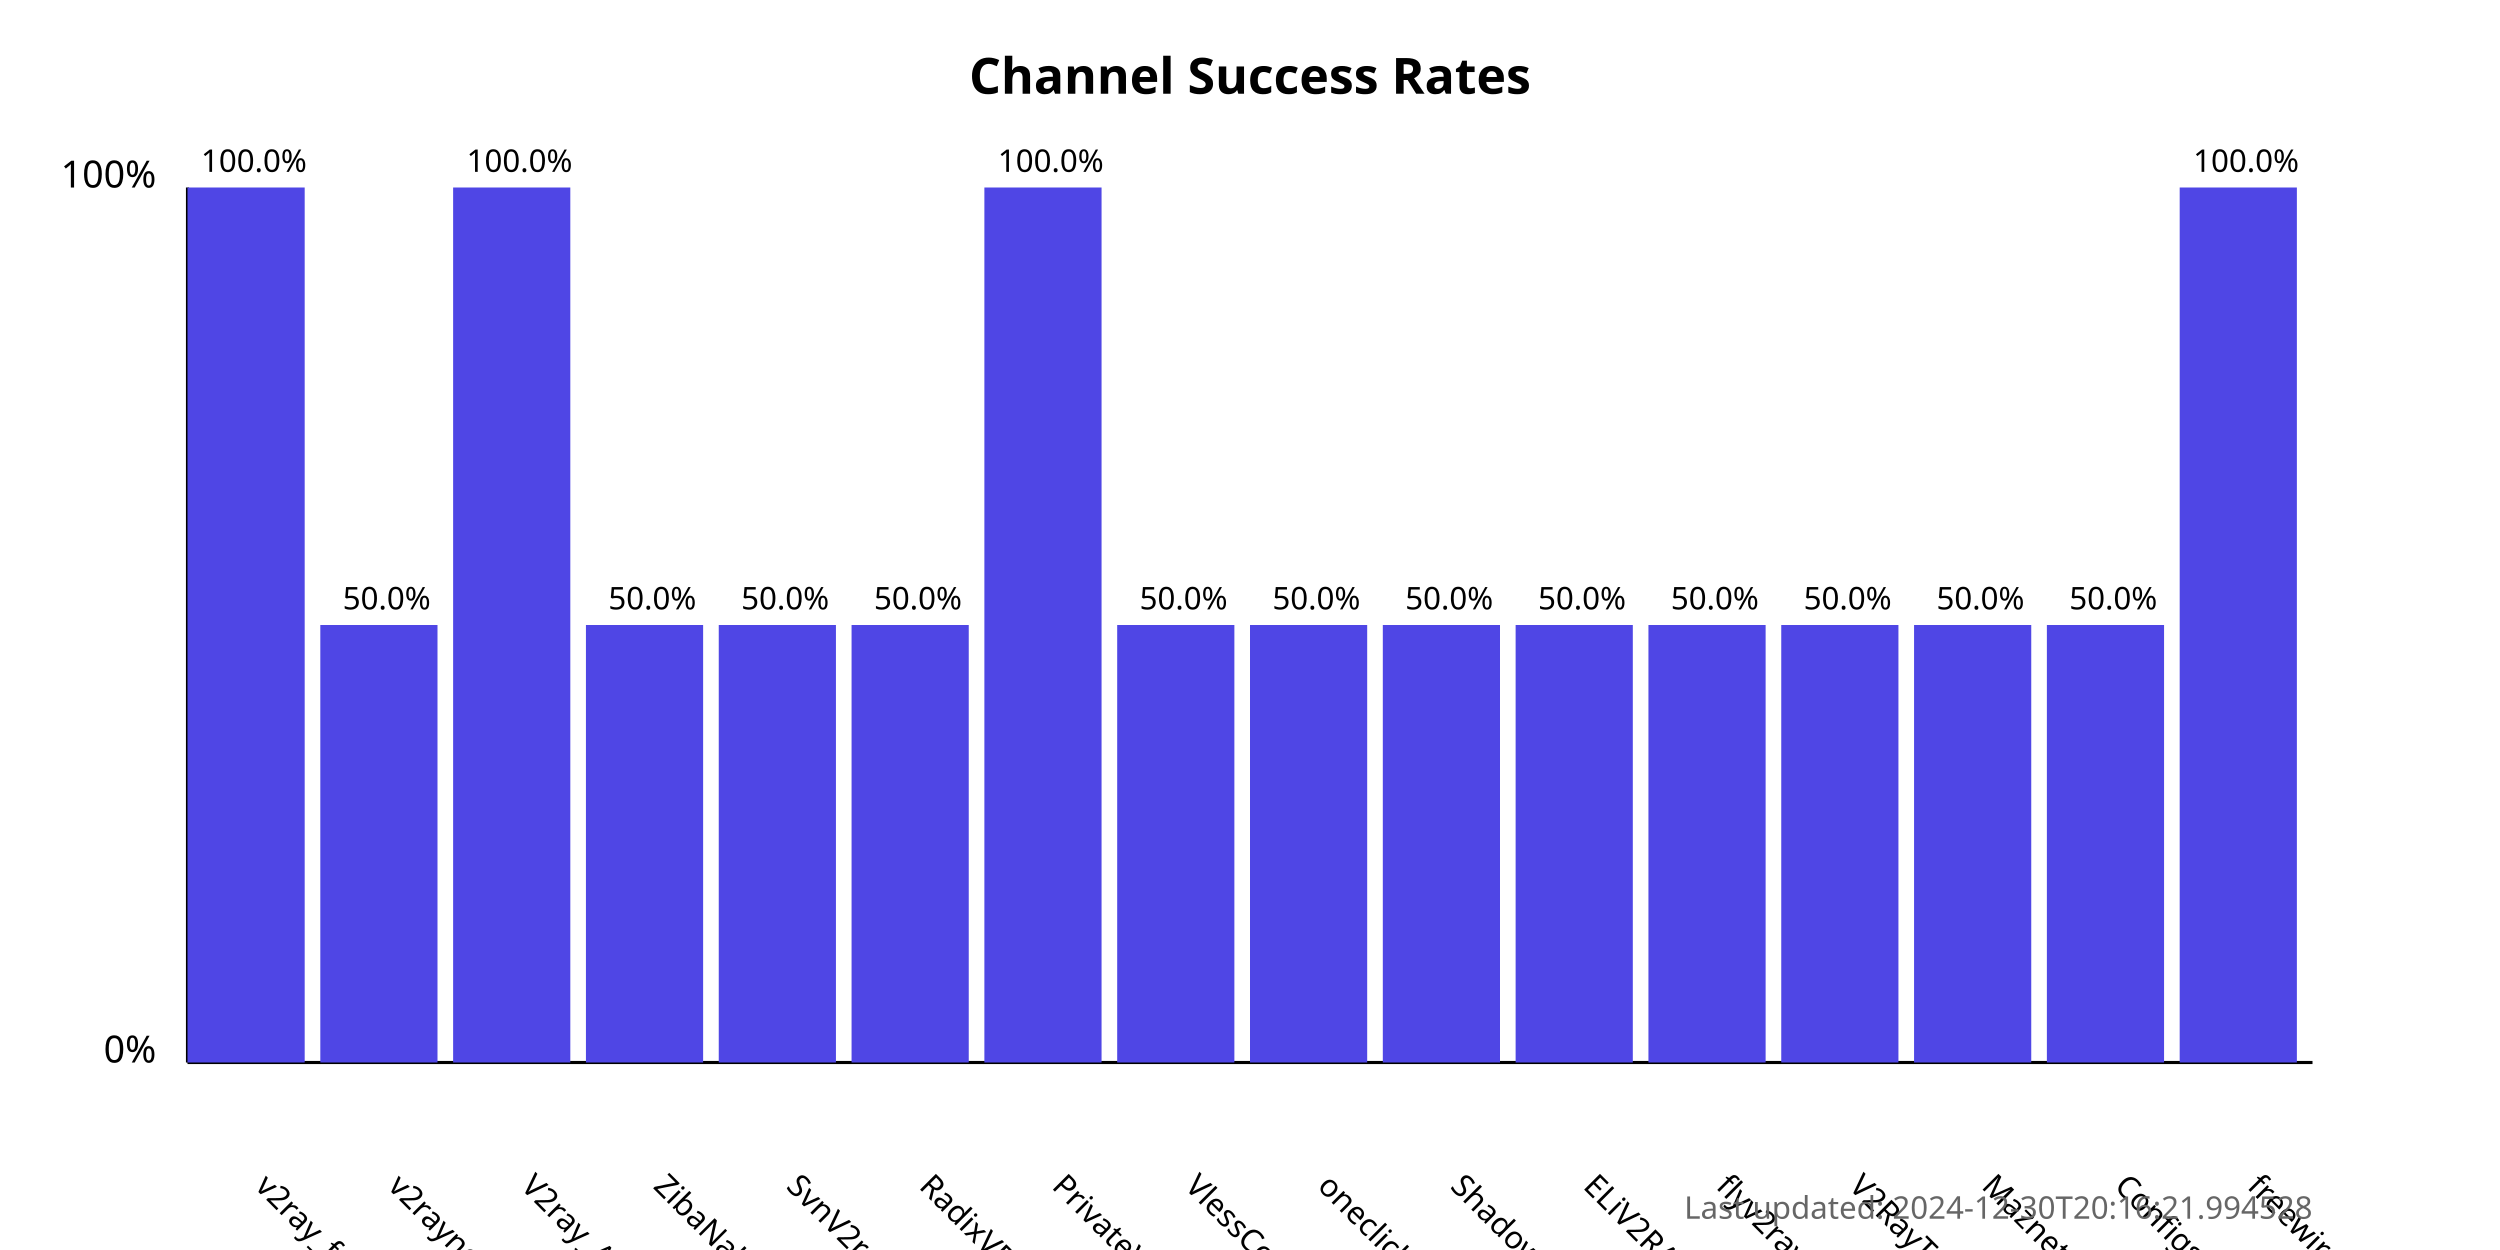
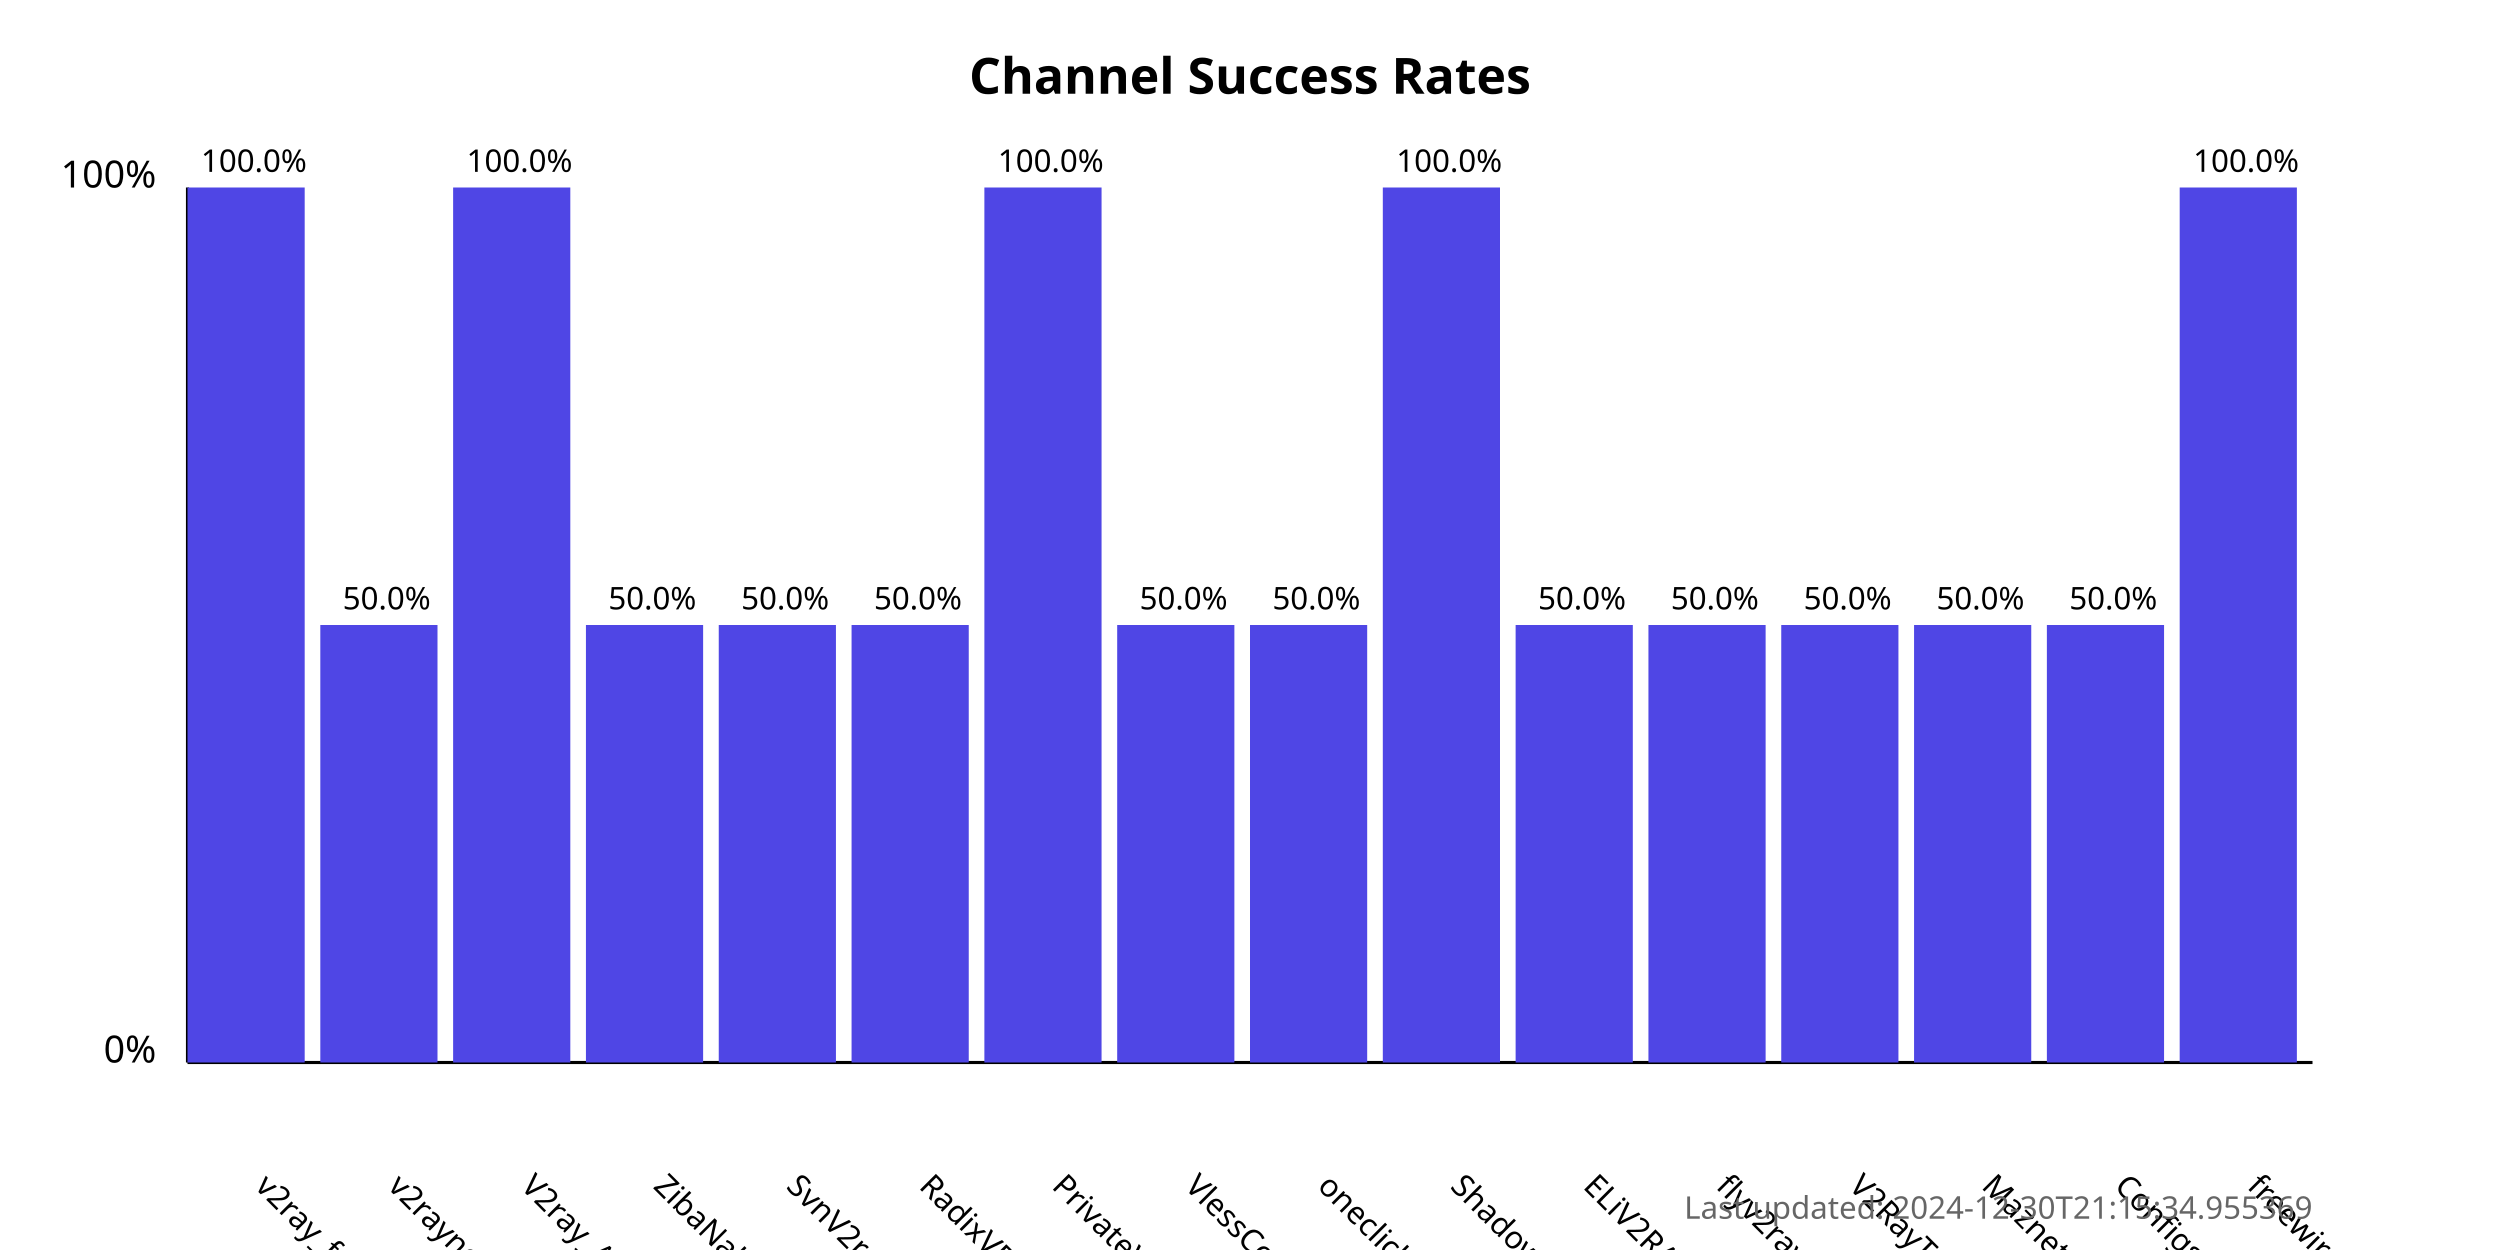
<svg xmlns="http://www.w3.org/2000/svg" width="800" height="400">
  <style>
            .chart-title { font: bold 16px sans-serif; }
            .axis-label { font: 12px sans-serif; }
            .tick-label { font: 10px sans-serif; }
            .bar { fill: #4f46e5; }
            .bar:hover { fill: #6366f1; }
            .timestamp { font: 10px sans-serif; fill: #666; }
        </style>
  <text x="400.0" y="30" text-anchor="middle" class="chart-title">
            Channel Success Rates
        </text>
  <line x1="60" y1="340" x2="60" y2="60" stroke="black" stroke-width="1" />
  <line x1="60" y1="340" x2="740" y2="340" stroke="black" stroke-width="1" />
  <text x="50" y="340" text-anchor="end" class="axis-label">0%</text>
  <text x="50" y="60" text-anchor="end" class="axis-label">100%</text>
  <g>
    <rect x="60" y="60.0" width="37.5" height="280.0" class="bar" />
    <text x="81.25" y="380" transform="rotate(45, 81.25, 380)" text-anchor="start" class="tick-label">
                v2ray_free_conf
            </text>
    <text x="81.25" y="55.0" text-anchor="middle" class="tick-label">
                100.0%
            </text>
  </g>
  <g>
    <rect x="102.5" y="200.0" width="37.5" height="140.0" class="bar" />
    <text x="123.75" y="380" transform="rotate(45, 123.75, 380)" text-anchor="start" class="tick-label">
                v2rayngvpn
            </text>
    <text x="123.75" y="195.0" text-anchor="middle" class="tick-label">
                50.0%
            </text>
  </g>
  <g>
    <rect x="145.0" y="60.0" width="37.5" height="280.0" class="bar" />
    <text x="166.25" y="380" transform="rotate(45, 166.25, 380)" text-anchor="start" class="tick-label">
                V2ray_Alpha
            </text>
    <text x="166.25" y="55.0" text-anchor="middle" class="tick-label">
                100.0%
            </text>
  </g>
  <g>
    <rect x="187.5" y="200.0" width="37.5" height="140.0" class="bar" />
    <text x="208.75" y="380" transform="rotate(45, 208.75, 380)" text-anchor="start" class="tick-label">
                ZibaNabz
            </text>
    <text x="208.75" y="195.0" text-anchor="middle" class="tick-label">
                50.0%
            </text>
  </g>
  <g>
    <rect x="230.0" y="200.0" width="37.5" height="140.0" class="bar" />
    <text x="251.25" y="380" transform="rotate(45, 251.25, 380)" text-anchor="start" class="tick-label">
                SvnV2ray
            </text>
    <text x="251.25" y="195.0" text-anchor="middle" class="tick-label">
                50.0%
            </text>
  </g>
  <g>
    <rect x="272.5" y="200.0" width="37.5" height="140.0" class="bar" />
    <text x="293.75" y="380" transform="rotate(45, 293.75, 380)" text-anchor="start" class="tick-label">
                RadixVPN
            </text>
    <text x="293.75" y="195.0" text-anchor="middle" class="tick-label">
                50.0%
            </text>
  </g>
  <g>
    <rect x="315.0" y="60.0" width="37.5" height="280.0" class="bar" />
    <text x="336.25" y="380" transform="rotate(45, 336.25, 380)" text-anchor="start" class="tick-label">
                PrivateVPNs
            </text>
    <text x="336.25" y="55.0" text-anchor="middle" class="tick-label">
                100.0%
            </text>
  </g>
  <g>
    <rect x="357.5" y="200.0" width="37.5" height="140.0" class="bar" />
    <text x="378.75" y="380" transform="rotate(45, 378.75, 380)" text-anchor="start" class="tick-label">
                VlessConfig
            </text>
    <text x="378.75" y="195.0" text-anchor="middle" class="tick-label">
                50.0%
            </text>
  </g>
  <g>
    <rect x="400.0" y="200.0" width="37.5" height="140.0" class="bar" />
    <text x="421.25" y="380" transform="rotate(45, 421.25, 380)" text-anchor="start" class="tick-label">
                oneclickvpnkeys
            </text>
    <text x="421.25" y="195.0" text-anchor="middle" class="tick-label">
                50.0%
            </text>
  </g>
  <g>
-     <rect x="442.5" y="200.0" width="37.5" height="140.0" class="bar" />
+     <rect x="442.5" y="60.0" width="37.5" height="280.0" class="bar" />
    <text x="463.75" y="380" transform="rotate(45, 463.75, 380)" text-anchor="start" class="tick-label">
                ShadowProxy66
            </text>
-     <text x="463.75" y="195.0" text-anchor="middle" class="tick-label">
-                 50.0%
+     <text x="463.75" y="55.0" text-anchor="middle" class="tick-label">
+                 100.0%
            </text>
  </g>
  <g>
    <rect x="485.0" y="200.0" width="37.5" height="140.0" class="bar" />
    <text x="506.25" y="380" transform="rotate(45, 506.25, 380)" text-anchor="start" class="tick-label">
                ELiV2RAY
            </text>
    <text x="506.25" y="195.0" text-anchor="middle" class="tick-label">
                50.0%
            </text>
  </g>
  <g>
    <rect x="527.5" y="200.0" width="37.5" height="140.0" class="bar" />
    <text x="548.75" y="380" transform="rotate(45, 548.75, 380)" text-anchor="start" class="tick-label">
                flyv2ray
            </text>
    <text x="548.75" y="195.0" text-anchor="middle" class="tick-label">
                50.0%
            </text>
  </g>
  <g>
    <rect x="570.0" y="200.0" width="37.5" height="140.0" class="bar" />
    <text x="591.25" y="380" transform="rotate(45, 591.25, 380)" text-anchor="start" class="tick-label">
                V2RayTz
            </text>
    <text x="591.25" y="195.0" text-anchor="middle" class="tick-label">
                50.0%
            </text>
  </g>
  <g>
    <rect x="612.5" y="200.0" width="37.5" height="140.0" class="bar" />
    <text x="633.75" y="380" transform="rotate(45, 633.75, 380)" text-anchor="start" class="tick-label">
                Maznet
            </text>
    <text x="633.75" y="195.0" text-anchor="middle" class="tick-label">
                50.0%
            </text>
  </g>
  <g>
    <rect x="655.0" y="200.0" width="37.5" height="140.0" class="bar" />
    <text x="676.25" y="380" transform="rotate(45, 676.25, 380)" text-anchor="start" class="tick-label">
                ConfigsHUB
            </text>
    <text x="676.25" y="195.0" text-anchor="middle" class="tick-label">
                50.0%
            </text>
  </g>
  <g>
    <rect x="697.5" y="60.0" width="37.5" height="280.0" class="bar" />
    <text x="718.75" y="380" transform="rotate(45, 718.75, 380)" text-anchor="start" class="tick-label">
                freewireguard
            </text>
    <text x="718.75" y="55.0" text-anchor="middle" class="tick-label">
                100.0%
            </text>
  </g>
  <text x="740" y="390" text-anchor="end" class="timestamp">
-             Last updated: 2024-12-30T20:16:21.994528
+             Last updated: 2024-12-30T21:15:34.955369
        </text>
</svg>
